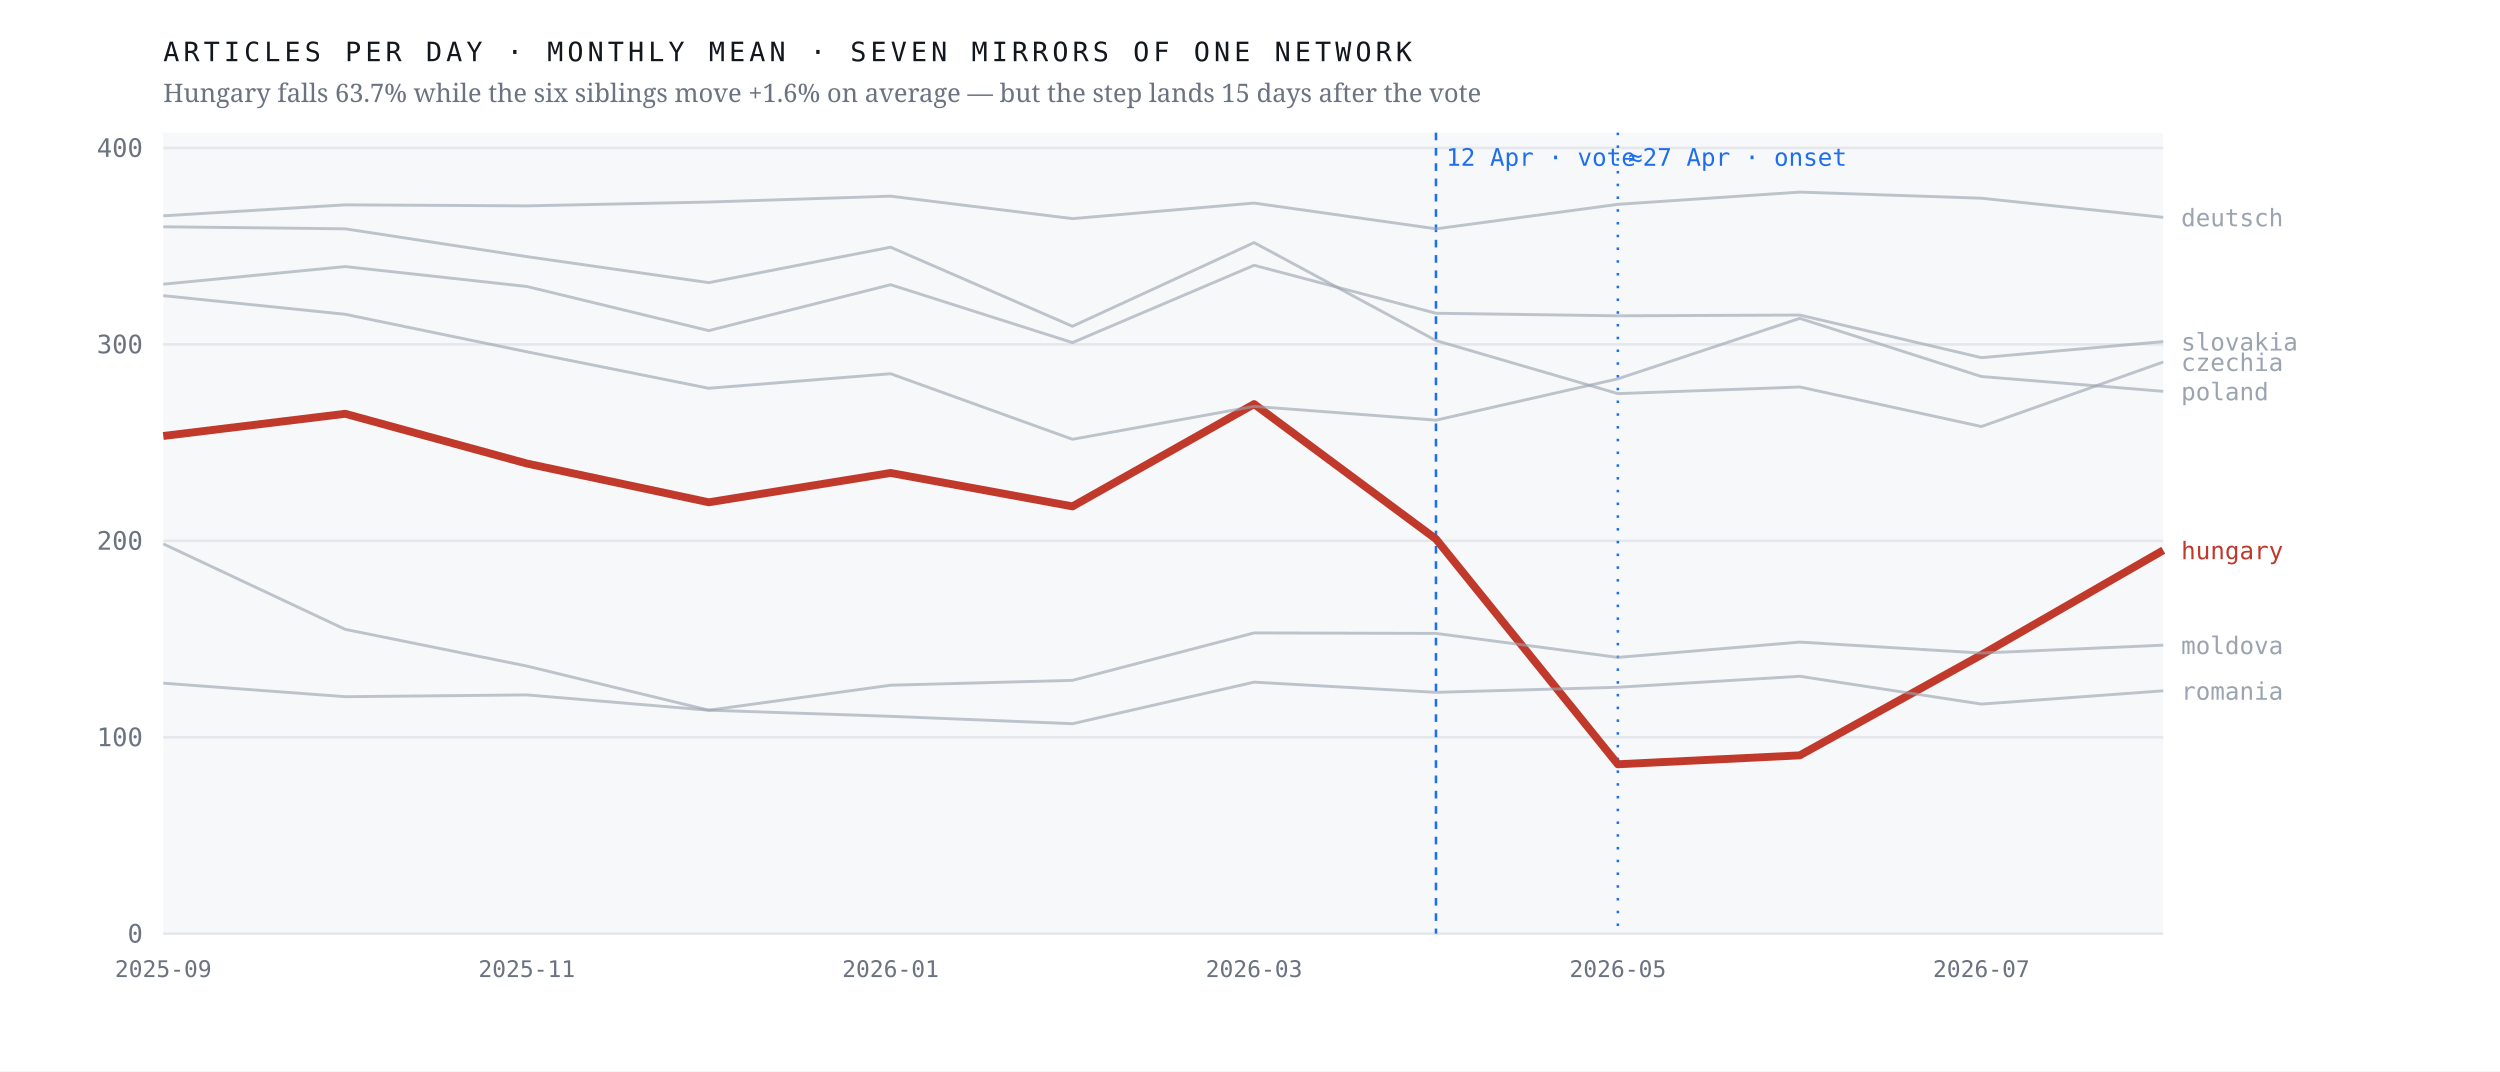
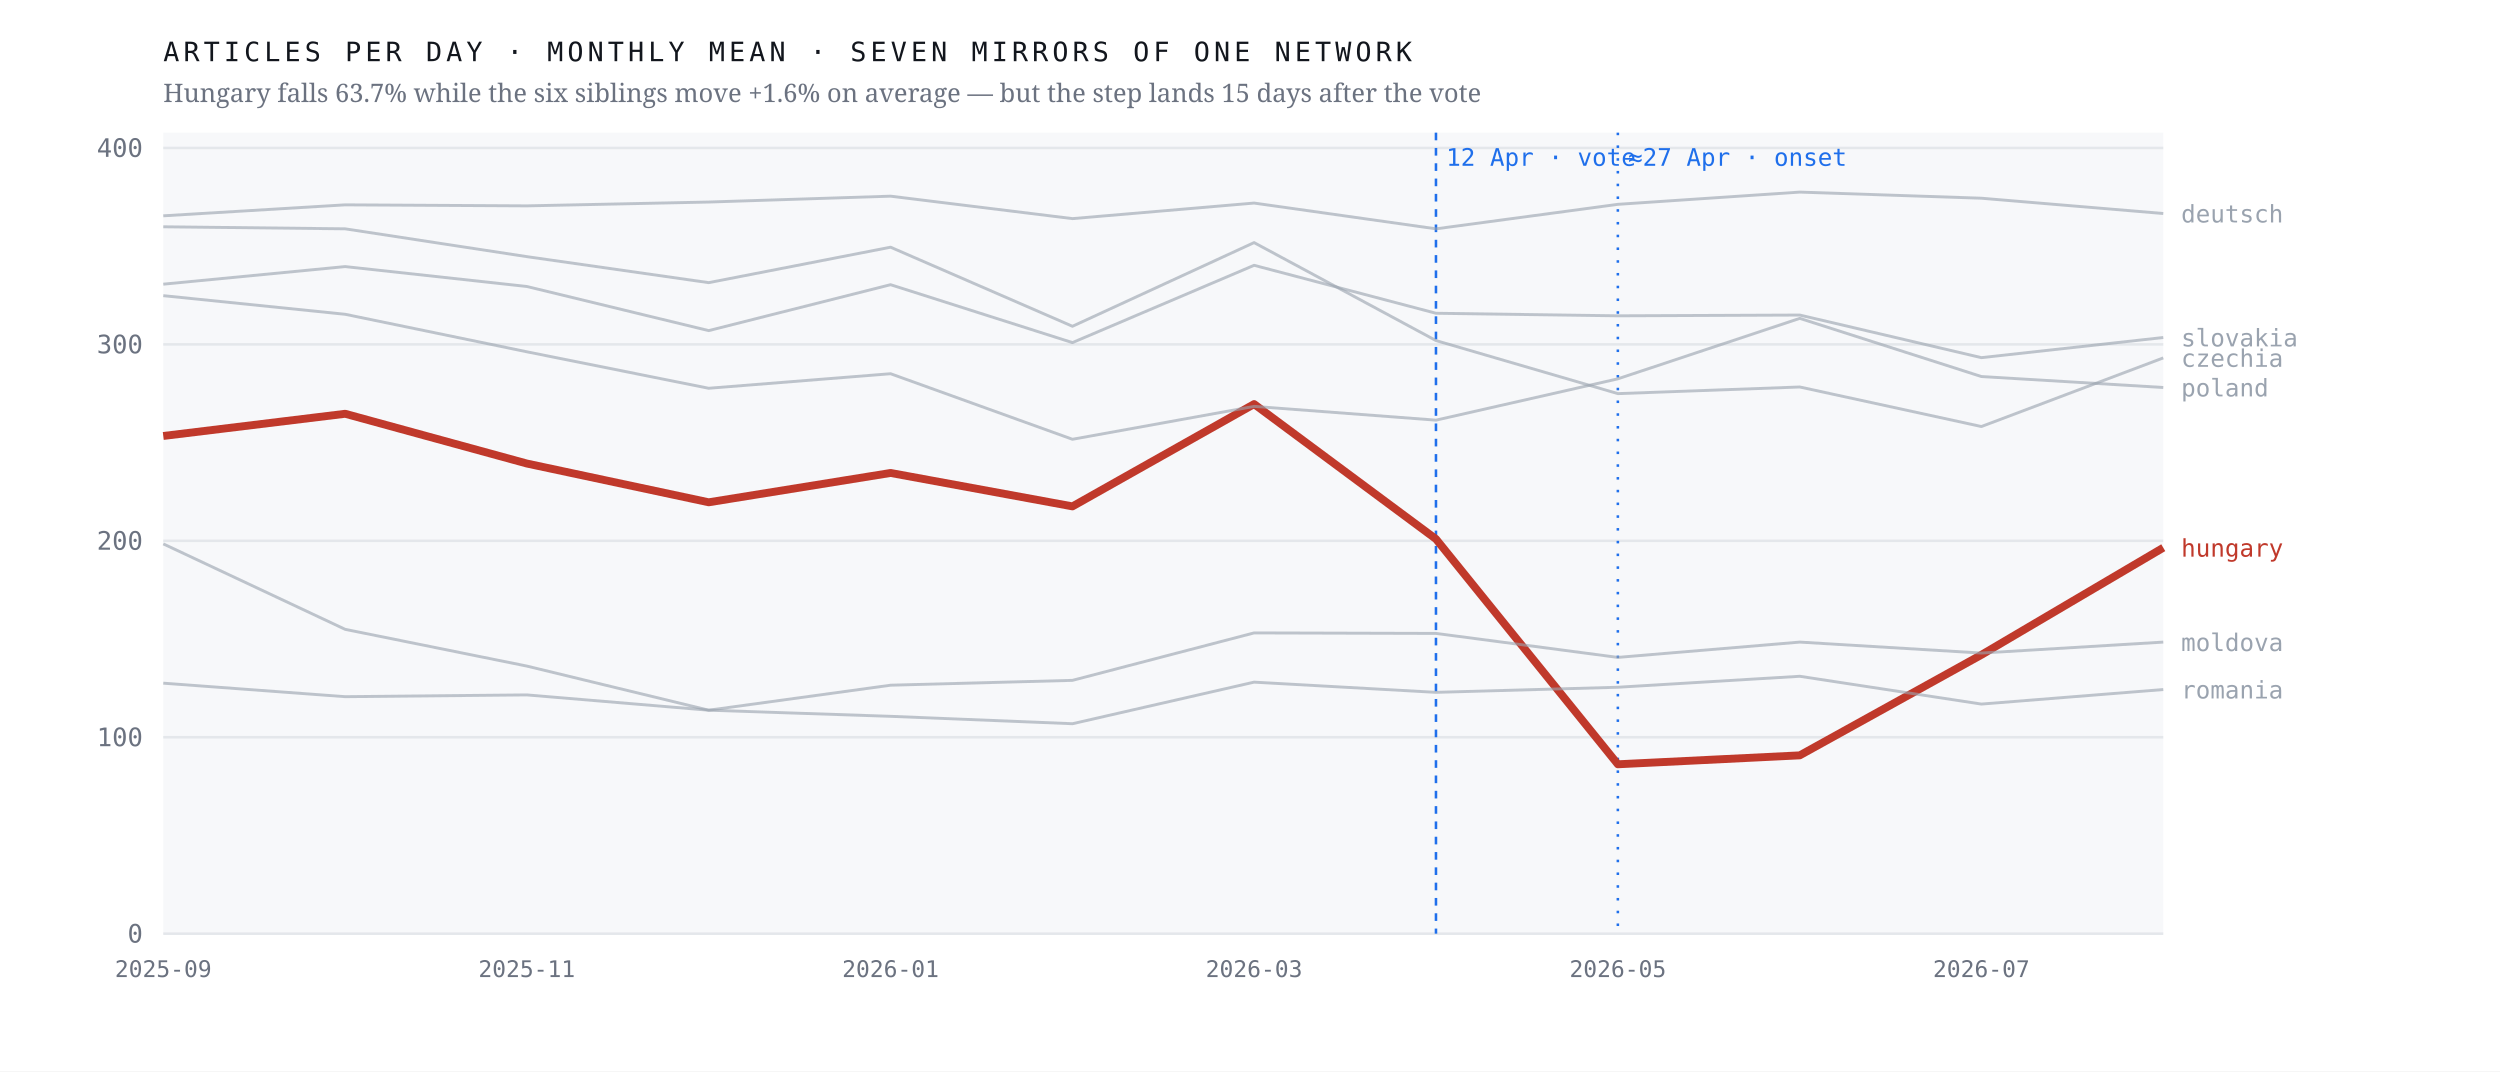
<svg xmlns="http://www.w3.org/2000/svg" viewBox="0 0 980 420" width="980" height="420" role="img" aria-label="Monthly output of seven mirrors of one network; the Hungarian line falls 63.7% after April 2026 while the six others hold roughly flat">
  <rect width="980" height="420" fill="#ffffff" />
  <rect x="64" y="52" width="784" height="314" fill="#f7f8fa" />
  <line x1="64" y1="366.0" x2="848" y2="366.0" stroke="#e4e7eb" stroke-width="1" />
  <text x="56.0" y="369.5" font-family="ui-monospace,'IBM Plex Mono',Menlo,monospace" font-size="10" font-weight="400" letter-spacing="0" fill="#6b7280" text-anchor="end">0</text>
  <line x1="64" y1="289.0" x2="848" y2="289.0" stroke="#e4e7eb" stroke-width="1" />
  <text x="56.0" y="292.5" font-family="ui-monospace,'IBM Plex Mono',Menlo,monospace" font-size="10" font-weight="400" letter-spacing="0" fill="#6b7280" text-anchor="end">100</text>
  <line x1="64" y1="212.0" x2="848" y2="212.0" stroke="#e4e7eb" stroke-width="1" />
  <text x="56.0" y="215.5" font-family="ui-monospace,'IBM Plex Mono',Menlo,monospace" font-size="10" font-weight="400" letter-spacing="0" fill="#6b7280" text-anchor="end">200</text>
  <line x1="64" y1="135.0" x2="848" y2="135.0" stroke="#e4e7eb" stroke-width="1" />
  <text x="56.0" y="138.5" font-family="ui-monospace,'IBM Plex Mono',Menlo,monospace" font-size="10" font-weight="400" letter-spacing="0" fill="#6b7280" text-anchor="end">300</text>
  <line x1="64" y1="58.0" x2="848" y2="58.0" stroke="#e4e7eb" stroke-width="1" />
  <text x="56.0" y="61.5" font-family="ui-monospace,'IBM Plex Mono',Menlo,monospace" font-size="10" font-weight="400" letter-spacing="0" fill="#6b7280" text-anchor="end">400</text>
  <line x1="562.9" y1="52" x2="562.9" y2="366" stroke="#1f6feb" stroke-width="1" stroke-dasharray="3 3" />
  <text x="566.9" y="65.0" font-family="ui-monospace,'IBM Plex Mono',Menlo,monospace" font-size="9.5" font-weight="400" letter-spacing="0" fill="#1f6feb" text-anchor="start">12 Apr · vote</text>
  <line x1="634.2" y1="52" x2="634.2" y2="366" stroke="#1f6feb" stroke-width="1" stroke-dasharray="1 4" />
  <text x="638.2" y="65.0" font-family="ui-monospace,'IBM Plex Mono',Menlo,monospace" font-size="9.5" font-weight="400" letter-spacing="0" fill="#1f6feb" text-anchor="start">≈27 Apr · onset</text>
-   <polyline points="64.0,170.9 135.3,162.2 206.5,181.7 277.8,196.9 349.1,185.4 420.4,198.5 491.6,158.4 562.9,211.3 634.2,299.6 705.5,296.1 776.7,256.7 848.0,215.7" fill="none" stroke="#c0392b" stroke-width="3.1" stroke-opacity="1" stroke-linejoin="round" />
-   <text x="855.0" y="219.2" font-family="ui-monospace,'IBM Plex Mono',Menlo,monospace" font-size="9.5" font-weight="500" letter-spacing="0" fill="#c0392b" text-anchor="start">hungary</text>
-   <polyline points="64.0,88.9 135.3,89.7 206.5,100.6 277.8,110.8 349.1,96.9 420.4,127.9 491.6,95.1 562.9,133.5 634.2,154.3 705.5,151.7 776.7,167.2 848.0,141.9" fill="none" stroke="#9aa3af" stroke-width="1.15" stroke-opacity="0.62" stroke-linejoin="round" />
-   <text x="855.0" y="145.4" font-family="ui-monospace,'IBM Plex Mono',Menlo,monospace" font-size="9.5" font-weight="400" letter-spacing="0" fill="#9aa3af" text-anchor="start">czechia</text>
-   <polyline points="64.0,84.6 135.3,80.3 206.5,80.7 277.8,79.2 349.1,76.9 420.4,85.7 491.6,79.6 562.9,89.7 634.2,80.1 705.5,75.3 776.7,77.7 848.0,85.2" fill="none" stroke="#9aa3af" stroke-width="1.15" stroke-opacity="0.62" stroke-linejoin="round" />
-   <text x="855.0" y="88.7" font-family="ui-monospace,'IBM Plex Mono',Menlo,monospace" font-size="9.5" font-weight="400" letter-spacing="0" fill="#9aa3af" text-anchor="start">deutsch</text>
-   <polyline points="64.0,213.2 135.3,246.7 206.5,261.1 277.8,278.4 349.1,268.6 420.4,266.7 491.6,248.1 562.9,248.3 634.2,257.7 705.5,251.7 776.7,256.0 848.0,252.9" fill="none" stroke="#9aa3af" stroke-width="1.15" stroke-opacity="0.62" stroke-linejoin="round" />
-   <text x="855.0" y="256.4" font-family="ui-monospace,'IBM Plex Mono',Menlo,monospace" font-size="9.5" font-weight="400" letter-spacing="0" fill="#9aa3af" text-anchor="start">moldova</text>
-   <polyline points="64.0,115.9 135.3,123.2 206.5,137.9 277.8,152.2 349.1,146.5 420.4,172.2 491.6,159.3 562.9,164.7 634.2,148.5 705.5,124.8 776.7,147.6 848.0,153.4" fill="none" stroke="#9aa3af" stroke-width="1.15" stroke-opacity="0.62" stroke-linejoin="round" />
-   <text x="855.0" y="156.9" font-family="ui-monospace,'IBM Plex Mono',Menlo,monospace" font-size="9.5" font-weight="400" letter-spacing="0" fill="#9aa3af" text-anchor="start">poland</text>
-   <polyline points="64.0,267.8 135.3,273.1 206.5,272.4 277.8,278.4 349.1,280.8 420.4,283.7 491.6,267.4 562.9,271.4 634.2,269.4 705.5,265.1 776.7,276.0 848.0,270.8" fill="none" stroke="#9aa3af" stroke-width="1.15" stroke-opacity="0.62" stroke-linejoin="round" />
-   <text x="855.0" y="274.3" font-family="ui-monospace,'IBM Plex Mono',Menlo,monospace" font-size="9.5" font-weight="400" letter-spacing="0" fill="#9aa3af" text-anchor="start">romania</text>
-   <polyline points="64.0,111.4 135.3,104.5 206.5,112.3 277.8,129.6 349.1,111.6 420.4,134.3 491.6,104.0 562.9,122.8 634.2,123.8 705.5,123.5 776.7,140.2 848.0,133.9" fill="none" stroke="#9aa3af" stroke-width="1.15" stroke-opacity="0.62" stroke-linejoin="round" />
-   <text x="855.0" y="137.4" font-family="ui-monospace,'IBM Plex Mono',Menlo,monospace" font-size="9.5" font-weight="400" letter-spacing="0" fill="#9aa3af" text-anchor="start">slovakia</text>
+   <polyline points="64.0,170.9 135.3,162.2 206.5,181.7 277.8,196.9 349.1,185.4 420.4,198.5 491.6,158.4 562.9,211.3 634.2,299.6 705.5,296.1 776.7,256.7 848.0,214.7" fill="none" stroke="#c0392b" stroke-width="3.1" stroke-opacity="1" stroke-linejoin="round" />
+   <text x="855.0" y="218.2" font-family="ui-monospace,'IBM Plex Mono',Menlo,monospace" font-size="9.5" font-weight="500" letter-spacing="0" fill="#c0392b" text-anchor="start">hungary</text>
+   <polyline points="64.0,88.9 135.3,89.7 206.5,100.6 277.8,110.8 349.1,96.9 420.4,127.9 491.6,95.1 562.9,133.5 634.2,154.3 705.5,151.7 776.7,167.2 848.0,140.3" fill="none" stroke="#9aa3af" stroke-width="1.15" stroke-opacity="0.62" stroke-linejoin="round" />
+   <text x="855.0" y="143.8" font-family="ui-monospace,'IBM Plex Mono',Menlo,monospace" font-size="9.5" font-weight="400" letter-spacing="0" fill="#9aa3af" text-anchor="start">czechia</text>
+   <polyline points="64.0,84.6 135.3,80.3 206.5,80.7 277.8,79.2 349.1,76.9 420.4,85.7 491.6,79.6 562.9,89.7 634.2,80.1 705.5,75.3 776.7,77.7 848.0,83.7" fill="none" stroke="#9aa3af" stroke-width="1.15" stroke-opacity="0.62" stroke-linejoin="round" />
+   <text x="855.0" y="87.2" font-family="ui-monospace,'IBM Plex Mono',Menlo,monospace" font-size="9.5" font-weight="400" letter-spacing="0" fill="#9aa3af" text-anchor="start">deutsch</text>
+   <polyline points="64.0,213.2 135.3,246.7 206.5,261.1 277.8,278.4 349.1,268.6 420.4,266.7 491.6,248.1 562.9,248.3 634.2,257.7 705.5,251.7 776.7,256.0 848.0,251.7" fill="none" stroke="#9aa3af" stroke-width="1.15" stroke-opacity="0.62" stroke-linejoin="round" />
+   <text x="855.0" y="255.2" font-family="ui-monospace,'IBM Plex Mono',Menlo,monospace" font-size="9.5" font-weight="400" letter-spacing="0" fill="#9aa3af" text-anchor="start">moldova</text>
+   <polyline points="64.0,115.9 135.3,123.2 206.5,137.9 277.8,152.2 349.1,146.5 420.4,172.2 491.6,159.3 562.9,164.7 634.2,148.5 705.5,124.8 776.7,147.6 848.0,151.9" fill="none" stroke="#9aa3af" stroke-width="1.15" stroke-opacity="0.62" stroke-linejoin="round" />
+   <text x="855.0" y="155.4" font-family="ui-monospace,'IBM Plex Mono',Menlo,monospace" font-size="9.5" font-weight="400" letter-spacing="0" fill="#9aa3af" text-anchor="start">poland</text>
+   <polyline points="64.0,267.8 135.3,273.1 206.5,272.4 277.8,278.4 349.1,280.8 420.4,283.7 491.6,267.4 562.9,271.4 634.2,269.4 705.5,265.1 776.7,276.0 848.0,270.3" fill="none" stroke="#9aa3af" stroke-width="1.15" stroke-opacity="0.62" stroke-linejoin="round" />
+   <text x="855.0" y="273.8" font-family="ui-monospace,'IBM Plex Mono',Menlo,monospace" font-size="9.5" font-weight="400" letter-spacing="0" fill="#9aa3af" text-anchor="start">romania</text>
+   <polyline points="64.0,111.4 135.3,104.5 206.5,112.3 277.8,129.6 349.1,111.6 420.4,134.3 491.6,104.0 562.9,122.8 634.2,123.8 705.5,123.5 776.7,140.2 848.0,132.3" fill="none" stroke="#9aa3af" stroke-width="1.15" stroke-opacity="0.62" stroke-linejoin="round" />
+   <text x="855.0" y="135.8" font-family="ui-monospace,'IBM Plex Mono',Menlo,monospace" font-size="9.5" font-weight="400" letter-spacing="0" fill="#9aa3af" text-anchor="start">slovakia</text>
  <text x="64.0" y="383.0" font-family="ui-monospace,'IBM Plex Mono',Menlo,monospace" font-size="9" font-weight="400" letter-spacing="0" fill="#6b7280" text-anchor="middle">2025-09</text>
  <text x="206.5" y="383.0" font-family="ui-monospace,'IBM Plex Mono',Menlo,monospace" font-size="9" font-weight="400" letter-spacing="0" fill="#6b7280" text-anchor="middle">2025-11</text>
  <text x="349.1" y="383.0" font-family="ui-monospace,'IBM Plex Mono',Menlo,monospace" font-size="9" font-weight="400" letter-spacing="0" fill="#6b7280" text-anchor="middle">2026-01</text>
  <text x="491.6" y="383.0" font-family="ui-monospace,'IBM Plex Mono',Menlo,monospace" font-size="9" font-weight="400" letter-spacing="0" fill="#6b7280" text-anchor="middle">2026-03</text>
  <text x="634.2" y="383.0" font-family="ui-monospace,'IBM Plex Mono',Menlo,monospace" font-size="9" font-weight="400" letter-spacing="0" fill="#6b7280" text-anchor="middle">2026-05</text>
  <text x="776.7" y="383.0" font-family="ui-monospace,'IBM Plex Mono',Menlo,monospace" font-size="9" font-weight="400" letter-spacing="0" fill="#6b7280" text-anchor="middle">2026-07</text>
  <text x="64.0" y="24.0" font-family="ui-monospace,'IBM Plex Mono',Menlo,monospace" font-size="10.5" font-weight="400" letter-spacing="1.6" fill="#12161d" text-anchor="start">ARTICLES PER DAY · MONTHLY MEAN · SEVEN MIRRORS OF ONE NETWORK</text>
  <text x="64.0" y="40.0" font-family="'Newsreader',Georgia,serif" font-size="10" font-weight="400" letter-spacing="0" fill="#6b7280" text-anchor="start">Hungary falls 63.7% while the six siblings move +1.6% on average — but the step lands 15 days after the vote</text>
</svg>
